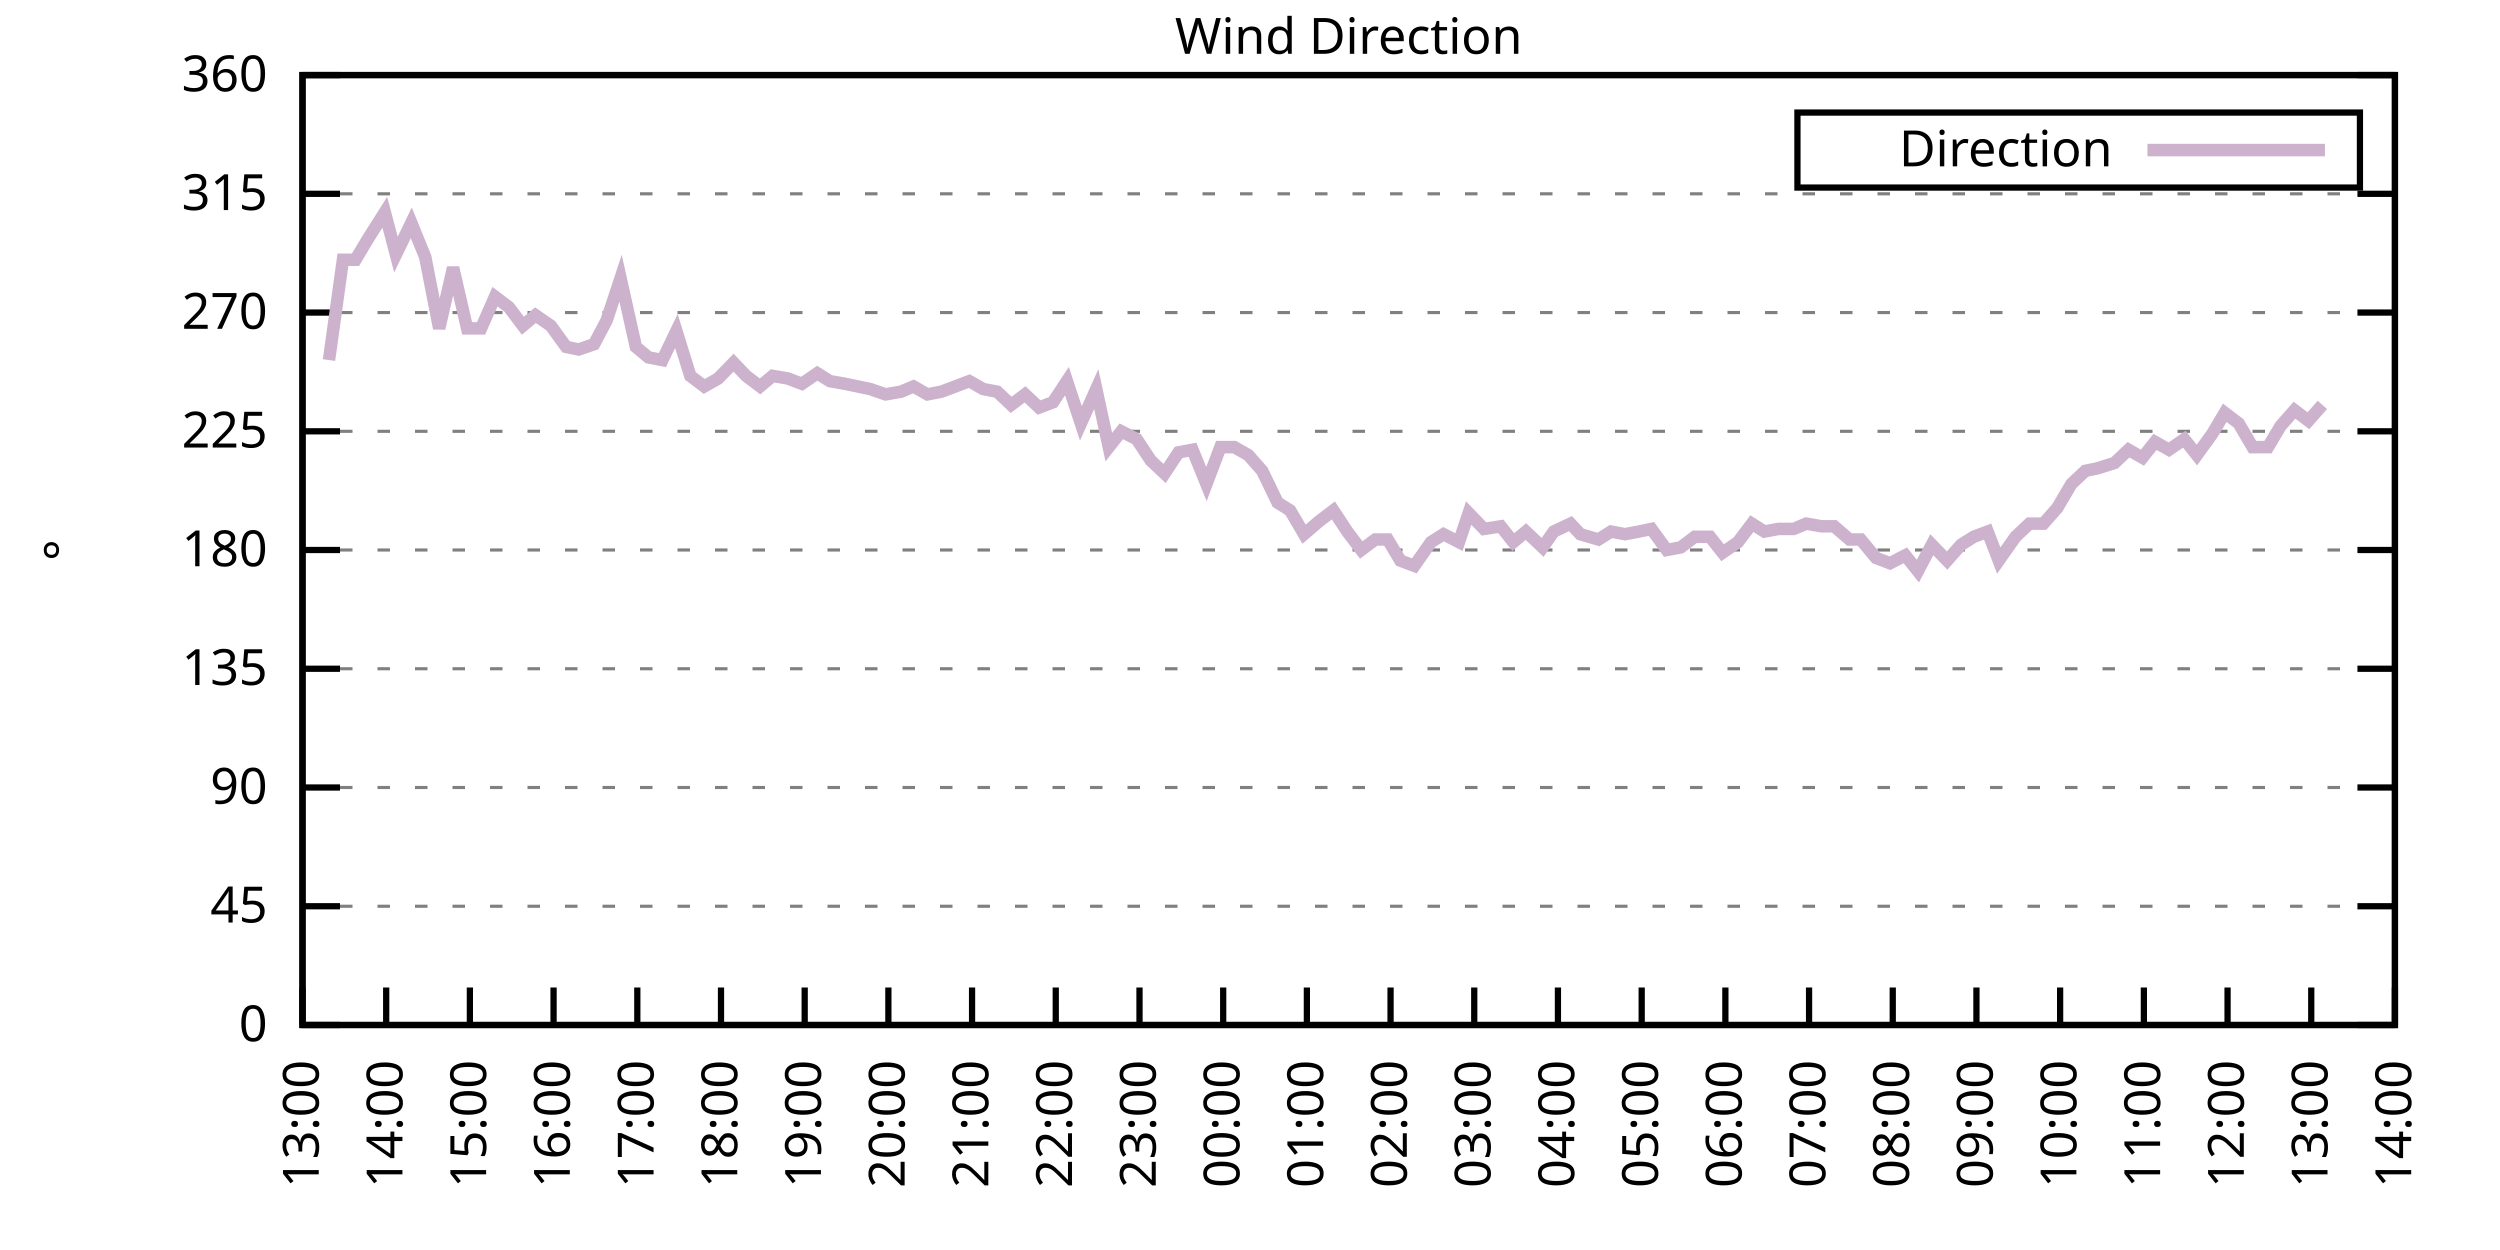
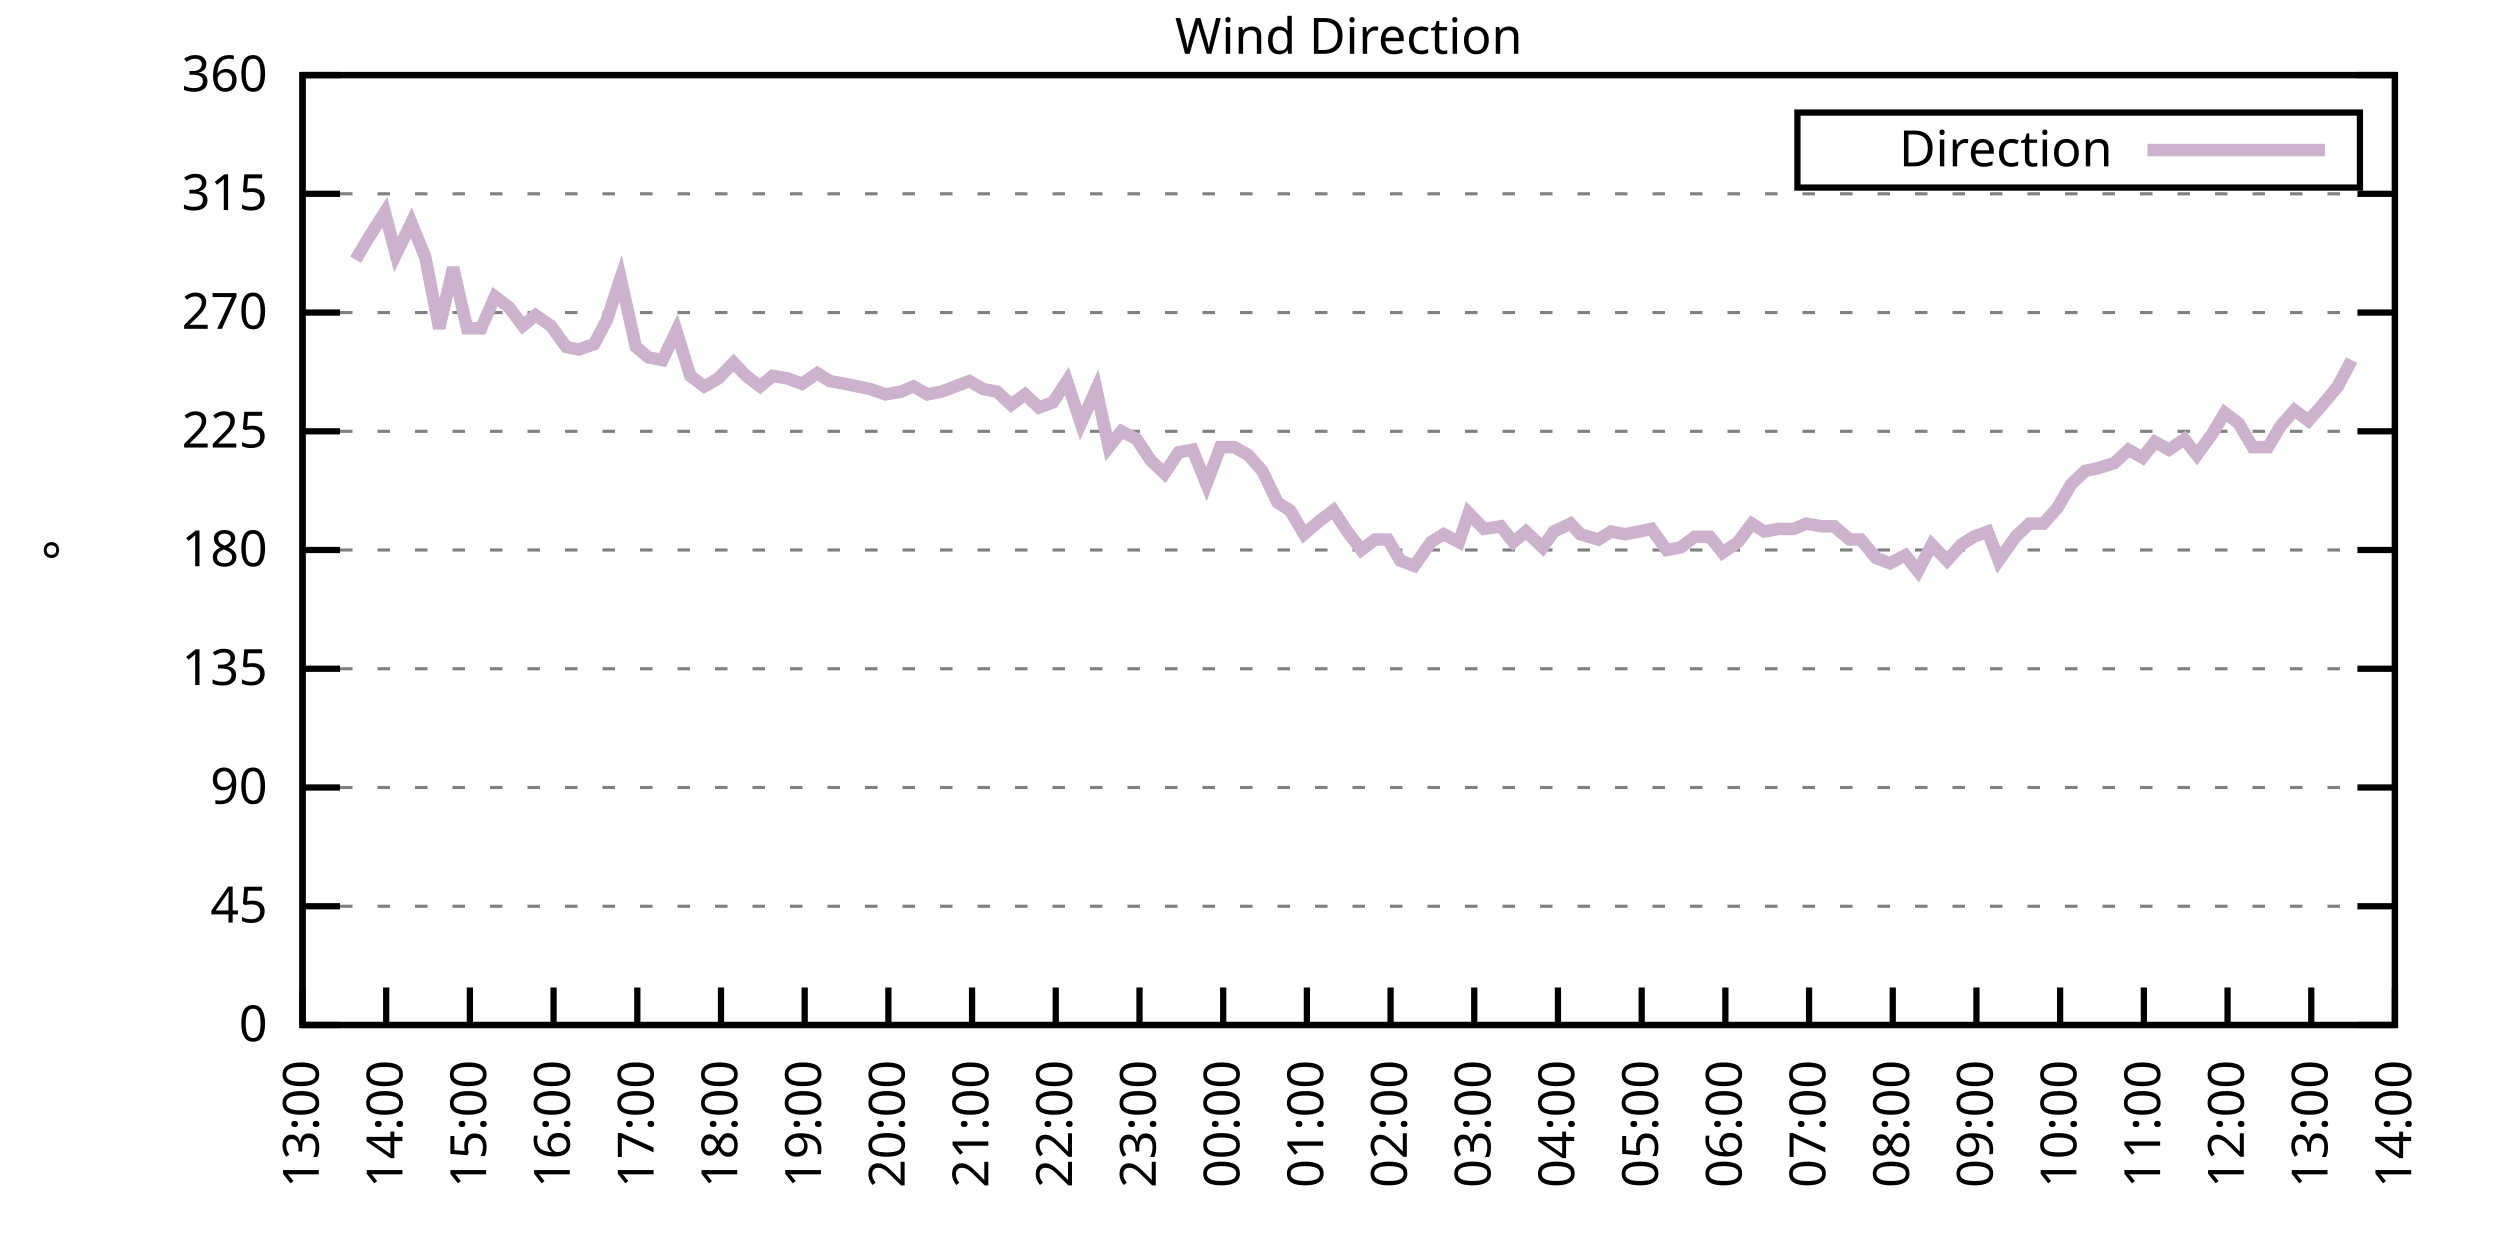
<svg xmlns="http://www.w3.org/2000/svg" xmlns:xlink="http://www.w3.org/1999/xlink" width="400" height="200" viewBox="0 0 400 200">
  <g id="gnuplot_canvas">
    <rect x="0" y="0" width="400" height="200" fill="none" />
    <defs>
      <circle id="gpDot" r="0.5" stroke-width="0.5" stroke="currentColor" />
      <path id="gpPt0" stroke-width="0.333" stroke="currentColor" d="M-1,0 h2 M0,-1 v2" />
      <path id="gpPt1" stroke-width="0.333" stroke="currentColor" d="M-1,-1 L1,1 M1,-1 L-1,1" />
      <path id="gpPt2" stroke-width="0.333" stroke="currentColor" d="M-1,0 L1,0 M0,-1 L0,1 M-1,-1 L1,1 M-1,1 L1,-1" />
      <rect id="gpPt3" stroke-width="0.333" stroke="currentColor" x="-1" y="-1" width="2" height="2" />
      <rect id="gpPt4" stroke-width="0.333" stroke="currentColor" fill="currentColor" x="-1" y="-1" width="2" height="2" />
      <circle id="gpPt5" stroke-width="0.333" stroke="currentColor" cx="0" cy="0" r="1" />
      <use xlink:href="#gpPt5" id="gpPt6" fill="currentColor" stroke="none" />
      <path id="gpPt7" stroke-width="0.333" stroke="currentColor" d="M0,-1.33 L-1.33,0.67 L1.33,0.67 z" />
      <use xlink:href="#gpPt7" id="gpPt8" fill="currentColor" stroke="none" />
      <use xlink:href="#gpPt7" id="gpPt9" stroke="currentColor" transform="rotate(180)" />
      <use xlink:href="#gpPt9" id="gpPt10" fill="currentColor" stroke="none" />
      <use xlink:href="#gpPt3" id="gpPt11" stroke="currentColor" transform="rotate(45)" />
      <use xlink:href="#gpPt11" id="gpPt12" fill="currentColor" stroke="none" />
      <path id="gpPt13" stroke-width="0.333" stroke="currentColor" d="M0,1.330 L1.265,0.411 L0.782,-1.067 L-0.782,-1.076 L-1.265,0.411 z" />
      <use xlink:href="#gpPt13" id="gpPt14" fill="currentColor" stroke="none" />
      <filter id="textbox" filterUnits="objectBoundingBox" x="0" y="0" height="1" width="1">
        <feFlood flood-color="white" flood-opacity="1" result="bgnd" />
        <feComposite in="SourceGraphic" in2="bgnd" operator="atop" />
      </filter>
      <filter id="greybox" filterUnits="objectBoundingBox" x="0" y="0" height="1" width="1">
        <feFlood flood-color="lightgrey" flood-opacity="1" result="grey" />
        <feComposite in="SourceGraphic" in2="grey" operator="atop" />
      </filter>
    </defs>
    <g fill="none" color="white" stroke="currentColor" stroke-width="1.00" stroke-linecap="butt" stroke-linejoin="miter">
</g>
    <g fill="none" color="black" stroke="currentColor" stroke-width="1.00" stroke-linecap="butt" stroke-linejoin="miter">
      <g stroke="none" shape-rendering="crispEdges">
        <polygon fill="rgb(255, 255, 255)" points="48.40,164.00 383.18,164.00 383.18,12.02 48.40,12.02 " />
      </g>
    </g>
    <g fill="none" color="black" stroke="currentColor" stroke-width="1.00" stroke-linecap="butt" stroke-linejoin="miter">
</g>
    <g fill="none" color="black" stroke="black" stroke-width="0.50" stroke-linecap="butt" stroke-linejoin="miter">
</g>
    <g fill="none" color="gray" stroke="currentColor" stroke-width="0.50" stroke-linecap="butt" stroke-linejoin="miter">
      <path stroke="gray" stroke-dasharray="2,4" class="gridline" d="M48.40,164.00 L383.19,164.00  " />
    </g>
    <g fill="none" color="gray" stroke="gray" stroke-width="1.00" stroke-linecap="butt" stroke-linejoin="miter">
</g>
    <g fill="none" color="black" stroke="currentColor" stroke-width="1.00" stroke-linecap="butt" stroke-linejoin="miter">
      <path stroke="black" d="M48.40,164.00 L54.40,164.00 M383.19,164.00 L377.19,164.00  " />
      <g transform="translate(42.80,166.60)" stroke="none" fill="black" font-family="Sans" font-size="8.00" text-anchor="end">
        <text>
          <tspan font-family="Sans"> 0</tspan>
        </text>
      </g>
    </g>
    <g fill="none" color="black" stroke="currentColor" stroke-width="1.00" stroke-linecap="butt" stroke-linejoin="miter">
</g>
    <g fill="none" color="black" stroke="black" stroke-width="0.50" stroke-linecap="butt" stroke-linejoin="miter">
</g>
    <g fill="none" color="gray" stroke="currentColor" stroke-width="0.50" stroke-linecap="butt" stroke-linejoin="miter">
      <path stroke="gray" stroke-dasharray="2,4" class="gridline" d="M48.40,145.00 L383.19,145.00  " />
    </g>
    <g fill="none" color="gray" stroke="gray" stroke-width="1.00" stroke-linecap="butt" stroke-linejoin="miter">
</g>
    <g fill="none" color="black" stroke="currentColor" stroke-width="1.00" stroke-linecap="butt" stroke-linejoin="miter">
      <path stroke="black" d="M48.40,145.00 L54.40,145.00 M383.19,145.00 L377.19,145.00  " />
      <g transform="translate(42.80,147.60)" stroke="none" fill="black" font-family="Sans" font-size="8.00" text-anchor="end">
        <text>
          <tspan font-family="Sans"> 45</tspan>
        </text>
      </g>
    </g>
    <g fill="none" color="black" stroke="currentColor" stroke-width="1.00" stroke-linecap="butt" stroke-linejoin="miter">
</g>
    <g fill="none" color="black" stroke="black" stroke-width="0.50" stroke-linecap="butt" stroke-linejoin="miter">
</g>
    <g fill="none" color="gray" stroke="currentColor" stroke-width="0.50" stroke-linecap="butt" stroke-linejoin="miter">
      <path stroke="gray" stroke-dasharray="2,4" class="gridline" d="M48.40,126.00 L383.19,126.00  " />
    </g>
    <g fill="none" color="gray" stroke="gray" stroke-width="1.00" stroke-linecap="butt" stroke-linejoin="miter">
</g>
    <g fill="none" color="black" stroke="currentColor" stroke-width="1.00" stroke-linecap="butt" stroke-linejoin="miter">
      <path stroke="black" d="M48.40,126.00 L54.40,126.00 M383.19,126.00 L377.19,126.00  " />
      <g transform="translate(42.80,128.60)" stroke="none" fill="black" font-family="Sans" font-size="8.00" text-anchor="end">
        <text>
          <tspan font-family="Sans"> 90</tspan>
        </text>
      </g>
    </g>
    <g fill="none" color="black" stroke="currentColor" stroke-width="1.00" stroke-linecap="butt" stroke-linejoin="miter">
</g>
    <g fill="none" color="black" stroke="black" stroke-width="0.50" stroke-linecap="butt" stroke-linejoin="miter">
</g>
    <g fill="none" color="gray" stroke="currentColor" stroke-width="0.50" stroke-linecap="butt" stroke-linejoin="miter">
      <path stroke="gray" stroke-dasharray="2,4" class="gridline" d="M48.40,107.00 L383.19,107.00  " />
    </g>
    <g fill="none" color="gray" stroke="gray" stroke-width="1.00" stroke-linecap="butt" stroke-linejoin="miter">
</g>
    <g fill="none" color="black" stroke="currentColor" stroke-width="1.00" stroke-linecap="butt" stroke-linejoin="miter">
      <path stroke="black" d="M48.40,107.00 L54.40,107.00 M383.19,107.00 L377.19,107.00  " />
      <g transform="translate(42.80,109.60)" stroke="none" fill="black" font-family="Sans" font-size="8.00" text-anchor="end">
        <text>
          <tspan font-family="Sans"> 135</tspan>
        </text>
      </g>
    </g>
    <g fill="none" color="black" stroke="currentColor" stroke-width="1.00" stroke-linecap="butt" stroke-linejoin="miter">
</g>
    <g fill="none" color="black" stroke="black" stroke-width="0.50" stroke-linecap="butt" stroke-linejoin="miter">
</g>
    <g fill="none" color="gray" stroke="currentColor" stroke-width="0.50" stroke-linecap="butt" stroke-linejoin="miter">
      <path stroke="gray" stroke-dasharray="2,4" class="gridline" d="M48.40,88.00 L383.19,88.00  " />
    </g>
    <g fill="none" color="gray" stroke="gray" stroke-width="1.00" stroke-linecap="butt" stroke-linejoin="miter">
</g>
    <g fill="none" color="black" stroke="currentColor" stroke-width="1.00" stroke-linecap="butt" stroke-linejoin="miter">
      <path stroke="black" d="M48.40,88.00 L54.40,88.00 M383.19,88.00 L377.19,88.00  " />
      <g transform="translate(42.80,90.60)" stroke="none" fill="black" font-family="Sans" font-size="8.00" text-anchor="end">
        <text>
          <tspan font-family="Sans"> 180</tspan>
        </text>
      </g>
    </g>
    <g fill="none" color="black" stroke="currentColor" stroke-width="1.00" stroke-linecap="butt" stroke-linejoin="miter">
</g>
    <g fill="none" color="black" stroke="black" stroke-width="0.50" stroke-linecap="butt" stroke-linejoin="miter">
</g>
    <g fill="none" color="gray" stroke="currentColor" stroke-width="0.50" stroke-linecap="butt" stroke-linejoin="miter">
      <path stroke="gray" stroke-dasharray="2,4" class="gridline" d="M48.40,69.01 L383.19,69.01  " />
    </g>
    <g fill="none" color="gray" stroke="gray" stroke-width="1.00" stroke-linecap="butt" stroke-linejoin="miter">
</g>
    <g fill="none" color="black" stroke="currentColor" stroke-width="1.00" stroke-linecap="butt" stroke-linejoin="miter">
      <path stroke="black" d="M48.40,69.01 L54.40,69.01 M383.19,69.01 L377.19,69.01  " />
      <g transform="translate(42.80,71.61)" stroke="none" fill="black" font-family="Sans" font-size="8.00" text-anchor="end">
        <text>
          <tspan font-family="Sans"> 225</tspan>
        </text>
      </g>
    </g>
    <g fill="none" color="black" stroke="currentColor" stroke-width="1.00" stroke-linecap="butt" stroke-linejoin="miter">
</g>
    <g fill="none" color="black" stroke="black" stroke-width="0.50" stroke-linecap="butt" stroke-linejoin="miter">
</g>
    <g fill="none" color="gray" stroke="currentColor" stroke-width="0.50" stroke-linecap="butt" stroke-linejoin="miter">
      <path stroke="gray" stroke-dasharray="2,4" class="gridline" d="M48.40,50.01 L383.19,50.01  " />
    </g>
    <g fill="none" color="gray" stroke="gray" stroke-width="1.00" stroke-linecap="butt" stroke-linejoin="miter">
</g>
    <g fill="none" color="black" stroke="currentColor" stroke-width="1.00" stroke-linecap="butt" stroke-linejoin="miter">
      <path stroke="black" d="M48.40,50.01 L54.40,50.01 M383.19,50.01 L377.19,50.01  " />
      <g transform="translate(42.80,52.61)" stroke="none" fill="black" font-family="Sans" font-size="8.00" text-anchor="end">
        <text>
          <tspan font-family="Sans"> 270</tspan>
        </text>
      </g>
    </g>
    <g fill="none" color="black" stroke="currentColor" stroke-width="1.00" stroke-linecap="butt" stroke-linejoin="miter">
</g>
    <g fill="none" color="black" stroke="black" stroke-width="0.50" stroke-linecap="butt" stroke-linejoin="miter">
</g>
    <g fill="none" color="gray" stroke="currentColor" stroke-width="0.50" stroke-linecap="butt" stroke-linejoin="miter">
      <path stroke="gray" stroke-dasharray="2,4" class="gridline" d="M48.40,31.01 L383.19,31.01  " />
    </g>
    <g fill="none" color="gray" stroke="gray" stroke-width="1.00" stroke-linecap="butt" stroke-linejoin="miter">
</g>
    <g fill="none" color="black" stroke="currentColor" stroke-width="1.00" stroke-linecap="butt" stroke-linejoin="miter">
      <path stroke="black" d="M48.40,31.01 L54.40,31.01 M383.19,31.01 L377.19,31.01  " />
      <g transform="translate(42.80,33.61)" stroke="none" fill="black" font-family="Sans" font-size="8.00" text-anchor="end">
        <text>
          <tspan font-family="Sans"> 315</tspan>
        </text>
      </g>
    </g>
    <g fill="none" color="black" stroke="currentColor" stroke-width="1.00" stroke-linecap="butt" stroke-linejoin="miter">
</g>
    <g fill="none" color="black" stroke="black" stroke-width="0.50" stroke-linecap="butt" stroke-linejoin="miter">
</g>
    <g fill="none" color="gray" stroke="currentColor" stroke-width="0.50" stroke-linecap="butt" stroke-linejoin="miter">
      <path stroke="gray" stroke-dasharray="2,4" class="gridline" d="M48.40,12.01 L383.19,12.01  " />
    </g>
    <g fill="none" color="gray" stroke="gray" stroke-width="1.00" stroke-linecap="butt" stroke-linejoin="miter">
</g>
    <g fill="none" color="black" stroke="currentColor" stroke-width="1.00" stroke-linecap="butt" stroke-linejoin="miter">
      <path stroke="black" d="M48.40,12.01 L54.40,12.01 M383.19,12.01 L377.19,12.01  " />
      <g transform="translate(42.80,14.61)" stroke="none" fill="black" font-family="Sans" font-size="8.00" text-anchor="end">
        <text>
          <tspan font-family="Sans"> 360</tspan>
        </text>
      </g>
    </g>
    <g fill="none" color="black" stroke="currentColor" stroke-width="1.00" stroke-linecap="butt" stroke-linejoin="miter">
      <path stroke="black" d="M48.40,164.00 L48.40,158.00  " />
      <g transform="translate(51.00,169.60) rotate(270.00)" stroke="none" fill="black" font-family="Sans" font-size="8.00" text-anchor="end">
        <text>
          <tspan font-family="Sans">13:00</tspan>
        </text>
      </g>
    </g>
    <g fill="none" color="black" stroke="currentColor" stroke-width="1.00" stroke-linecap="butt" stroke-linejoin="miter">
      <path stroke="black" d="M61.79,164.00 L61.79,158.00  " />
      <g transform="translate(64.39,169.60) rotate(270.00)" stroke="none" fill="black" font-family="Sans" font-size="8.00" text-anchor="end">
        <text>
          <tspan font-family="Sans">14:00</tspan>
        </text>
      </g>
    </g>
    <g fill="none" color="black" stroke="currentColor" stroke-width="1.00" stroke-linecap="butt" stroke-linejoin="miter">
      <path stroke="black" d="M75.18,164.00 L75.18,158.00  " />
      <g transform="translate(77.78,169.60) rotate(270.00)" stroke="none" fill="black" font-family="Sans" font-size="8.00" text-anchor="end">
        <text>
          <tspan font-family="Sans">15:00</tspan>
        </text>
      </g>
    </g>
    <g fill="none" color="black" stroke="currentColor" stroke-width="1.00" stroke-linecap="butt" stroke-linejoin="miter">
      <path stroke="black" d="M88.57,164.00 L88.57,158.00  " />
      <g transform="translate(91.17,169.60) rotate(270.00)" stroke="none" fill="black" font-family="Sans" font-size="8.00" text-anchor="end">
        <text>
          <tspan font-family="Sans">16:00</tspan>
        </text>
      </g>
    </g>
    <g fill="none" color="black" stroke="currentColor" stroke-width="1.00" stroke-linecap="butt" stroke-linejoin="miter">
      <path stroke="black" d="M101.97,164.00 L101.97,158.00  " />
      <g transform="translate(104.57,169.60) rotate(270.00)" stroke="none" fill="black" font-family="Sans" font-size="8.00" text-anchor="end">
        <text>
          <tspan font-family="Sans">17:00</tspan>
        </text>
      </g>
    </g>
    <g fill="none" color="black" stroke="currentColor" stroke-width="1.00" stroke-linecap="butt" stroke-linejoin="miter">
      <path stroke="black" d="M115.36,164.00 L115.36,158.00  " />
      <g transform="translate(117.96,169.60) rotate(270.00)" stroke="none" fill="black" font-family="Sans" font-size="8.00" text-anchor="end">
        <text>
          <tspan font-family="Sans">18:00</tspan>
        </text>
      </g>
    </g>
    <g fill="none" color="black" stroke="currentColor" stroke-width="1.00" stroke-linecap="butt" stroke-linejoin="miter">
      <path stroke="black" d="M128.75,164.00 L128.75,158.00  " />
      <g transform="translate(131.35,169.60) rotate(270.00)" stroke="none" fill="black" font-family="Sans" font-size="8.00" text-anchor="end">
        <text>
          <tspan font-family="Sans">19:00</tspan>
        </text>
      </g>
    </g>
    <g fill="none" color="black" stroke="currentColor" stroke-width="1.00" stroke-linecap="butt" stroke-linejoin="miter">
      <path stroke="black" d="M142.14,164.00 L142.14,158.00  " />
      <g transform="translate(144.74,169.60) rotate(270.00)" stroke="none" fill="black" font-family="Sans" font-size="8.00" text-anchor="end">
        <text>
          <tspan font-family="Sans">20:00</tspan>
        </text>
      </g>
    </g>
    <g fill="none" color="black" stroke="currentColor" stroke-width="1.00" stroke-linecap="butt" stroke-linejoin="miter">
      <path stroke="black" d="M155.53,164.00 L155.53,158.00  " />
      <g transform="translate(158.13,169.60) rotate(270.00)" stroke="none" fill="black" font-family="Sans" font-size="8.00" text-anchor="end">
        <text>
          <tspan font-family="Sans">21:00</tspan>
        </text>
      </g>
    </g>
    <g fill="none" color="black" stroke="currentColor" stroke-width="1.00" stroke-linecap="butt" stroke-linejoin="miter">
      <path stroke="black" d="M168.92,164.00 L168.92,158.00  " />
      <g transform="translate(171.52,169.60) rotate(270.00)" stroke="none" fill="black" font-family="Sans" font-size="8.00" text-anchor="end">
        <text>
          <tspan font-family="Sans">22:00</tspan>
        </text>
      </g>
    </g>
    <g fill="none" color="black" stroke="currentColor" stroke-width="1.00" stroke-linecap="butt" stroke-linejoin="miter">
      <path stroke="black" d="M182.32,164.00 L182.32,158.00  " />
      <g transform="translate(184.92,169.60) rotate(270.00)" stroke="none" fill="black" font-family="Sans" font-size="8.00" text-anchor="end">
        <text>
          <tspan font-family="Sans">23:00</tspan>
        </text>
      </g>
    </g>
    <g fill="none" color="black" stroke="currentColor" stroke-width="1.00" stroke-linecap="butt" stroke-linejoin="miter">
      <path stroke="black" d="M195.71,164.00 L195.71,158.00  " />
      <g transform="translate(198.31,169.60) rotate(270.00)" stroke="none" fill="black" font-family="Sans" font-size="8.00" text-anchor="end">
        <text>
          <tspan font-family="Sans">00:00</tspan>
        </text>
      </g>
    </g>
    <g fill="none" color="black" stroke="currentColor" stroke-width="1.00" stroke-linecap="butt" stroke-linejoin="miter">
      <path stroke="black" d="M209.10,164.00 L209.10,158.00  " />
      <g transform="translate(211.70,169.60) rotate(270.00)" stroke="none" fill="black" font-family="Sans" font-size="8.00" text-anchor="end">
        <text>
          <tspan font-family="Sans">01:00</tspan>
        </text>
      </g>
    </g>
    <g fill="none" color="black" stroke="currentColor" stroke-width="1.00" stroke-linecap="butt" stroke-linejoin="miter">
      <path stroke="black" d="M222.49,164.00 L222.49,158.00  " />
      <g transform="translate(225.09,169.60) rotate(270.00)" stroke="none" fill="black" font-family="Sans" font-size="8.00" text-anchor="end">
        <text>
          <tspan font-family="Sans">02:00</tspan>
        </text>
      </g>
    </g>
    <g fill="none" color="black" stroke="currentColor" stroke-width="1.00" stroke-linecap="butt" stroke-linejoin="miter">
      <path stroke="black" d="M235.88,164.00 L235.88,158.00  " />
      <g transform="translate(238.48,169.60) rotate(270.00)" stroke="none" fill="black" font-family="Sans" font-size="8.00" text-anchor="end">
        <text>
          <tspan font-family="Sans">03:00</tspan>
        </text>
      </g>
    </g>
    <g fill="none" color="black" stroke="currentColor" stroke-width="1.00" stroke-linecap="butt" stroke-linejoin="miter">
      <path stroke="black" d="M249.27,164.00 L249.27,158.00  " />
      <g transform="translate(251.87,169.60) rotate(270.00)" stroke="none" fill="black" font-family="Sans" font-size="8.00" text-anchor="end">
        <text>
          <tspan font-family="Sans">04:00</tspan>
        </text>
      </g>
    </g>
    <g fill="none" color="black" stroke="currentColor" stroke-width="1.00" stroke-linecap="butt" stroke-linejoin="miter">
      <path stroke="black" d="M262.67,164.00 L262.67,158.00  " />
      <g transform="translate(265.27,169.60) rotate(270.00)" stroke="none" fill="black" font-family="Sans" font-size="8.00" text-anchor="end">
        <text>
          <tspan font-family="Sans">05:00</tspan>
        </text>
      </g>
    </g>
    <g fill="none" color="black" stroke="currentColor" stroke-width="1.00" stroke-linecap="butt" stroke-linejoin="miter">
      <path stroke="black" d="M276.06,164.00 L276.06,158.00  " />
      <g transform="translate(278.66,169.60) rotate(270.00)" stroke="none" fill="black" font-family="Sans" font-size="8.00" text-anchor="end">
        <text>
          <tspan font-family="Sans">06:00</tspan>
        </text>
      </g>
    </g>
    <g fill="none" color="black" stroke="currentColor" stroke-width="1.00" stroke-linecap="butt" stroke-linejoin="miter">
      <path stroke="black" d="M289.45,164.00 L289.45,158.00  " />
      <g transform="translate(292.05,169.60) rotate(270.00)" stroke="none" fill="black" font-family="Sans" font-size="8.00" text-anchor="end">
        <text>
          <tspan font-family="Sans">07:00</tspan>
        </text>
      </g>
    </g>
    <g fill="none" color="black" stroke="currentColor" stroke-width="1.00" stroke-linecap="butt" stroke-linejoin="miter">
      <path stroke="black" d="M302.84,164.00 L302.84,158.00  " />
      <g transform="translate(305.44,169.60) rotate(270.00)" stroke="none" fill="black" font-family="Sans" font-size="8.00" text-anchor="end">
        <text>
          <tspan font-family="Sans">08:00</tspan>
        </text>
      </g>
    </g>
    <g fill="none" color="black" stroke="currentColor" stroke-width="1.00" stroke-linecap="butt" stroke-linejoin="miter">
      <path stroke="black" d="M316.23,164.00 L316.23,158.00  " />
      <g transform="translate(318.83,169.60) rotate(270.00)" stroke="none" fill="black" font-family="Sans" font-size="8.00" text-anchor="end">
        <text>
          <tspan font-family="Sans">09:00</tspan>
        </text>
      </g>
    </g>
    <g fill="none" color="black" stroke="currentColor" stroke-width="1.00" stroke-linecap="butt" stroke-linejoin="miter">
      <path stroke="black" d="M329.62,164.00 L329.62,158.00  " />
      <g transform="translate(332.22,169.60) rotate(270.00)" stroke="none" fill="black" font-family="Sans" font-size="8.00" text-anchor="end">
        <text>
          <tspan font-family="Sans">10:00</tspan>
        </text>
      </g>
    </g>
    <g fill="none" color="black" stroke="currentColor" stroke-width="1.00" stroke-linecap="butt" stroke-linejoin="miter">
      <path stroke="black" d="M343.02,164.00 L343.02,158.00  " />
      <g transform="translate(345.62,169.60) rotate(270.00)" stroke="none" fill="black" font-family="Sans" font-size="8.00" text-anchor="end">
        <text>
          <tspan font-family="Sans">11:00</tspan>
        </text>
      </g>
    </g>
    <g fill="none" color="black" stroke="currentColor" stroke-width="1.00" stroke-linecap="butt" stroke-linejoin="miter">
      <path stroke="black" d="M356.41,164.00 L356.41,158.00  " />
      <g transform="translate(359.01,169.60) rotate(270.00)" stroke="none" fill="black" font-family="Sans" font-size="8.00" text-anchor="end">
        <text>
          <tspan font-family="Sans">12:00</tspan>
        </text>
      </g>
    </g>
    <g fill="none" color="black" stroke="currentColor" stroke-width="1.00" stroke-linecap="butt" stroke-linejoin="miter">
      <path stroke="black" d="M369.80,164.00 L369.80,158.00  " />
      <g transform="translate(372.40,169.60) rotate(270.00)" stroke="none" fill="black" font-family="Sans" font-size="8.00" text-anchor="end">
        <text>
          <tspan font-family="Sans">13:00</tspan>
        </text>
      </g>
    </g>
    <g fill="none" color="black" stroke="currentColor" stroke-width="1.00" stroke-linecap="butt" stroke-linejoin="miter">
      <path stroke="black" d="M383.19,164.00 L383.19,158.00  " />
      <g transform="translate(385.79,169.60) rotate(270.00)" stroke="none" fill="black" font-family="Sans" font-size="8.00" text-anchor="end">
        <text>
          <tspan font-family="Sans">14:00</tspan>
        </text>
      </g>
    </g>
    <g fill="none" color="black" stroke="currentColor" stroke-width="1.00" stroke-linecap="butt" stroke-linejoin="miter">
</g>
    <g fill="none" color="black" stroke="currentColor" stroke-width="1.00" stroke-linecap="butt" stroke-linejoin="miter">
      <path stroke="black" d="M48.40,12.01 L48.40,164.00 L383.19,164.00 L383.19,12.01 L48.40,12.01 Z  " />
    </g>
    <g fill="none" color="black" stroke="currentColor" stroke-width="1.00" stroke-linecap="butt" stroke-linejoin="miter">
</g>
    <g fill="none" color="black" stroke="currentColor" stroke-width="1.00" stroke-linecap="butt" stroke-linejoin="miter">
      <path stroke="black" d="M287.59,30.01 L287.59,18.01 L377.59,18.01 L377.59,30.01 L287.59,30.01 Z  " />
    </g>
    <g id="Wind_direction_plot_1">
      <g fill="none" color="white" stroke="black" stroke-width="2.00" stroke-linecap="butt" stroke-linejoin="miter">
</g>
      <g fill="none" color="black" stroke="currentColor" stroke-width="2.00" stroke-linecap="butt" stroke-linejoin="miter">
        <g transform="translate(337.99,26.61)" stroke="none" fill="black" font-family="Sans" font-size="8.00" text-anchor="end">
          <text>
            <tspan font-family="Sans">Direction</tspan>
          </text>
        </g>
      </g>
      <g fill="none" color="black" stroke="currentColor" stroke-width="2.00" stroke-linecap="butt" stroke-linejoin="miter">
-         <path stroke="rgb(204, 178, 204)" d="M343.59,24.01 L371.99,24.01 M52.64,57.61 L54.87,41.56 L56.88,41.56 L58.89,38.19 L61.57,33.96 L63.35,40.72   L65.81,35.65 L68.04,41.14 L70.27,52.54 L72.50,42.83 L74.74,52.54 L76.97,52.54 L79.20,47.47 L81.43,49.16   L83.66,52.12 L85.67,50.43 L88.13,52.12 L90.58,55.50 L92.59,55.92 L95.05,55.07 L97.06,51.27 L99.29,44.52   L101.74,55.50 L103.75,57.18 L105.98,57.61 L108.22,52.96 L110.45,60.14 L112.68,61.83 L114.91,60.56 L117.37,58.03   L119.38,60.14 L121.61,61.83 L123.62,60.14 L126.07,60.56 L128.30,61.41 L130.76,59.72 L132.77,60.98 L135.22,61.41   L137.23,61.83 L139.24,62.25 L141.69,63.10 L144.15,62.67 L146.16,61.83 L148.39,63.10 L150.62,62.67 L152.85,61.83   L155.09,60.98 L157.32,62.25 L159.55,62.67 L161.78,64.78 L164.01,63.10 L166.25,65.21 L168.48,64.36 L170.71,60.98   L172.94,67.74 L175.40,62.25 L177.41,71.54 L179.41,69.01 L181.87,70.27 L184.10,73.65 L186.33,75.76 L188.57,72.38   L190.80,71.96 L193.03,77.45 L195.26,71.54 L197.49,71.54 L199.73,72.81 L201.96,75.34 L204.41,80.41 L206.42,81.67   L208.65,85.47 L211.11,83.36 L213.34,81.67 L215.57,85.05 L217.80,88.00 L220.04,86.32 L222.04,86.32 L224.05,89.69   L226.29,90.54 L228.96,86.74 L230.97,85.47 L233.43,86.74 L234.99,82.09 L237.44,84.63 L240.12,84.21 L242.13,86.74   L244.14,85.05 L246.82,87.58 L248.60,85.05 L251.28,83.78 L252.85,85.47 L255.75,86.32 L257.76,85.05 L259.99,85.47   L262.22,85.05 L264.23,84.63 L266.68,88.00 L268.92,87.58 L271.15,85.89 L273.60,85.89 L275.61,88.43 L278.07,86.74   L280.30,83.78 L282.31,85.05 L284.54,84.63 L286.99,84.63 L289.00,83.78 L291.46,84.21 L293.47,84.21 L295.92,86.32   L297.71,86.32 L300.16,89.27 L302.39,90.12 L304.85,88.85 L306.86,91.38 L309.09,87.16 L311.54,89.69 L313.78,87.16   L315.79,85.89 L318.02,85.05 L319.80,89.69 L322.48,85.89 L324.71,83.78 L326.95,83.78 L329.18,81.25 L331.41,77.45   L333.64,75.34 L335.65,74.92 L338.33,74.07 L340.56,71.96 L342.79,73.23 L344.80,70.70 L347.03,71.96 L349.49,70.27   L351.50,72.81 L353.95,69.43 L355.96,66.05 L358.19,67.74 L360.42,71.54 L362.88,71.54 L364.89,68.16 L367.12,65.63   L369.35,67.32 L371.58,64.78  " />
+         <path stroke="rgb(204, 178, 204)" d="M343.59,24.01 L371.99,24.01 M56.88,41.56 L58.89,38.19 L61.57,33.96 L63.35,40.72 L65.81,35.65 L68.04,41.14   L70.27,52.54 L72.50,42.83 L74.74,52.54 L76.97,52.54 L79.20,47.47 L81.43,49.16 L83.66,52.12 L85.67,50.43   L88.13,52.12 L90.58,55.50 L92.59,55.92 L95.05,55.07 L97.06,51.27 L99.29,44.52 L101.74,55.50 L103.75,57.18   L105.98,57.61 L108.22,52.96 L110.45,60.14 L112.68,61.83 L114.91,60.56 L117.37,58.03 L119.38,60.14 L121.61,61.83   L123.62,60.14 L126.07,60.56 L128.30,61.41 L130.76,59.72 L132.77,60.98 L135.22,61.41 L137.23,61.83 L139.24,62.25   L141.69,63.10 L144.15,62.67 L146.16,61.83 L148.39,63.10 L150.62,62.67 L152.85,61.83 L155.09,60.98 L157.32,62.25   L159.55,62.67 L161.78,64.78 L164.01,63.10 L166.25,65.21 L168.48,64.36 L170.71,60.98 L172.94,67.74 L175.40,62.25   L177.41,71.54 L179.41,69.01 L181.87,70.27 L184.10,73.65 L186.33,75.76 L188.57,72.38 L190.80,71.96 L193.03,77.45   L195.26,71.54 L197.49,71.54 L199.73,72.81 L201.96,75.34 L204.41,80.41 L206.42,81.67 L208.65,85.47 L211.11,83.36   L213.34,81.67 L215.57,85.05 L217.80,88.00 L220.04,86.32 L222.04,86.32 L224.05,89.69 L226.29,90.54 L228.96,86.74   L230.97,85.47 L233.43,86.74 L234.99,82.09 L237.44,84.63 L240.12,84.21 L242.13,86.74 L244.14,85.05 L246.82,87.58   L248.60,85.05 L251.28,83.78 L252.85,85.47 L255.75,86.32 L257.76,85.05 L259.99,85.47 L262.22,85.05 L264.23,84.63   L266.68,88.00 L268.92,87.58 L271.15,85.89 L273.60,85.89 L275.61,88.43 L278.07,86.74 L280.30,83.78 L282.31,85.05   L284.54,84.63 L286.99,84.63 L289.00,83.78 L291.46,84.21 L293.47,84.21 L295.92,86.32 L297.71,86.32 L300.16,89.27   L302.39,90.12 L304.85,88.85 L306.86,91.38 L309.09,87.16 L311.54,89.69 L313.78,87.16 L315.79,85.89 L318.02,85.05   L319.80,89.69 L322.48,85.89 L324.71,83.78 L326.95,83.78 L329.18,81.25 L331.41,77.45 L333.64,75.34 L335.65,74.92   L338.33,74.07 L340.56,71.96 L342.79,73.23 L344.80,70.70 L347.03,71.96 L349.49,70.27 L351.50,72.81 L353.95,69.43   L355.96,66.05 L358.19,67.74 L360.42,71.54 L362.88,71.54 L364.89,68.16 L367.12,65.63 L369.35,67.32 L371.58,64.78   L374.04,61.83 L376.27,57.61  " />
      </g>
    </g>
    <g fill="none" color="black" stroke="currentColor" stroke-width="2.00" stroke-linecap="butt" stroke-linejoin="miter">
</g>
    <g fill="none" color="black" stroke="black" stroke-width="1.00" stroke-linecap="butt" stroke-linejoin="miter">
</g>
    <g fill="none" color="black" stroke="currentColor" stroke-width="1.00" stroke-linecap="butt" stroke-linejoin="miter">
      <path stroke="black" d="M48.40,12.01 L48.40,164.00 L383.19,164.00 L383.19,12.01 L48.40,12.01 Z  " />
      <g transform="translate(12.80,88.01) rotate(270.00)" stroke="none" fill="black" font-family="Sans" font-size="8.00" text-anchor="middle">
        <text>
          <tspan font-family="Sans">°</tspan>
        </text>
      </g>
    </g>
    <g fill="none" color="black" stroke="currentColor" stroke-width="1.00" stroke-linecap="butt" stroke-linejoin="miter">
</g>
    <g fill="none" color="black" stroke="currentColor" stroke-width="1.00" stroke-linecap="butt" stroke-linejoin="miter">
      <g transform="translate(215.79,8.61)" stroke="none" fill="black" font-family="Sans" font-size="8.00" text-anchor="middle">
        <text>
          <tspan font-family="Sans">Wind Direction</tspan>
        </text>
      </g>
    </g>
    <g fill="none" color="black" stroke="currentColor" stroke-width="1.00" stroke-linecap="butt" stroke-linejoin="miter">
</g>
  </g>
</svg>
